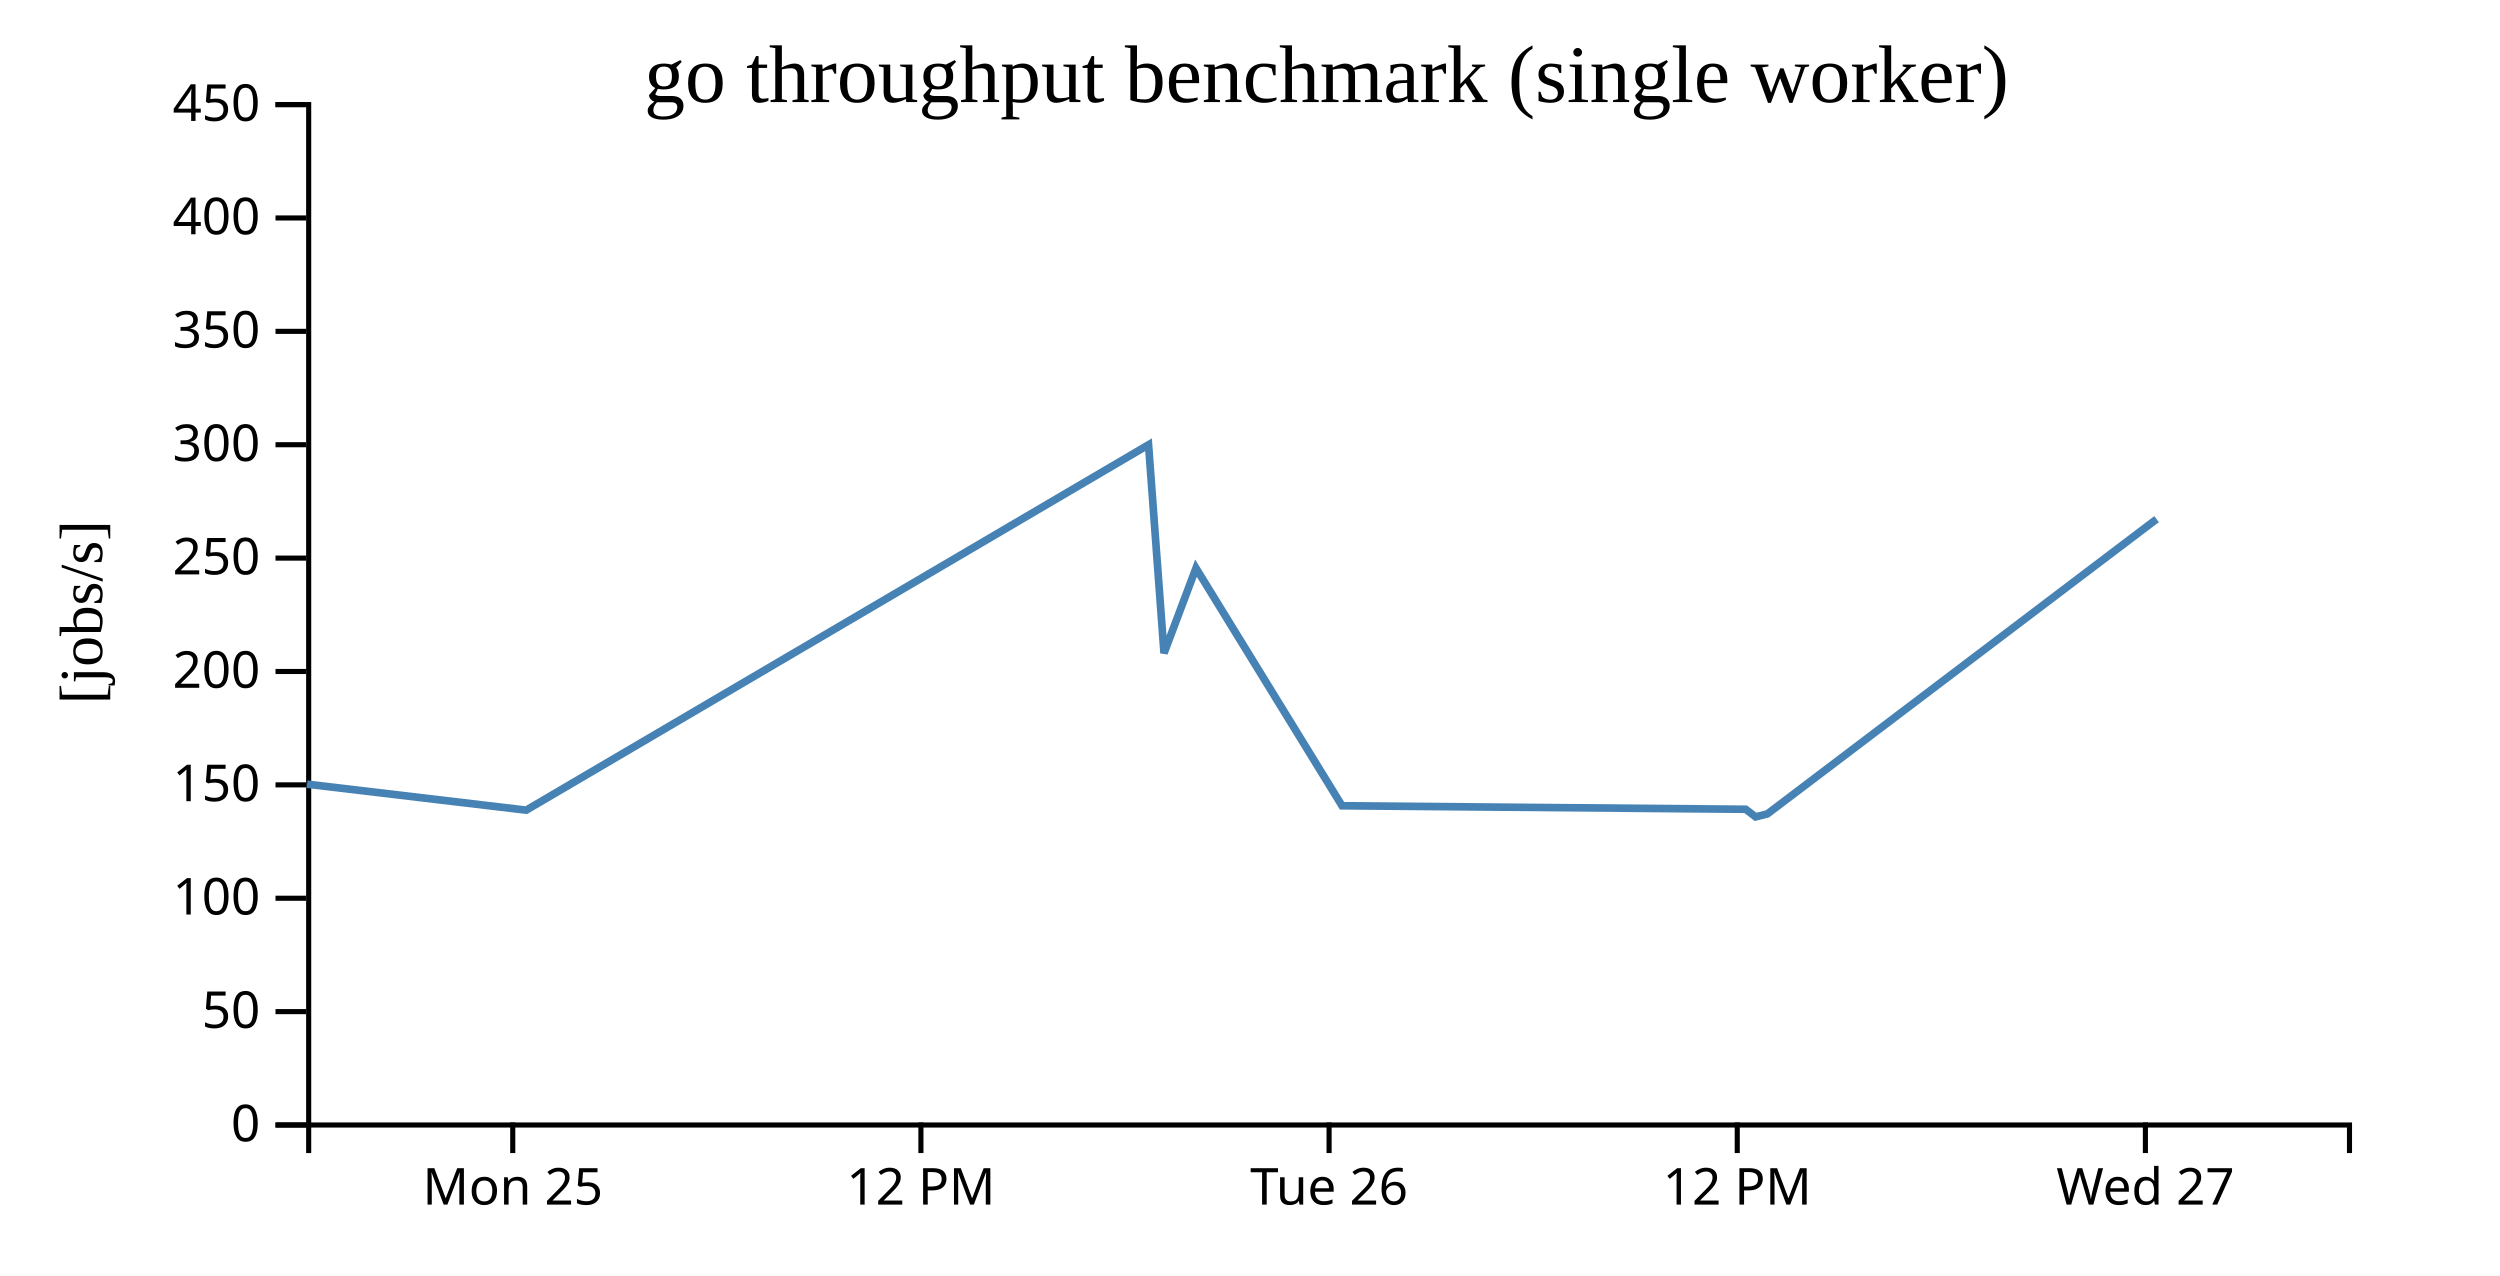
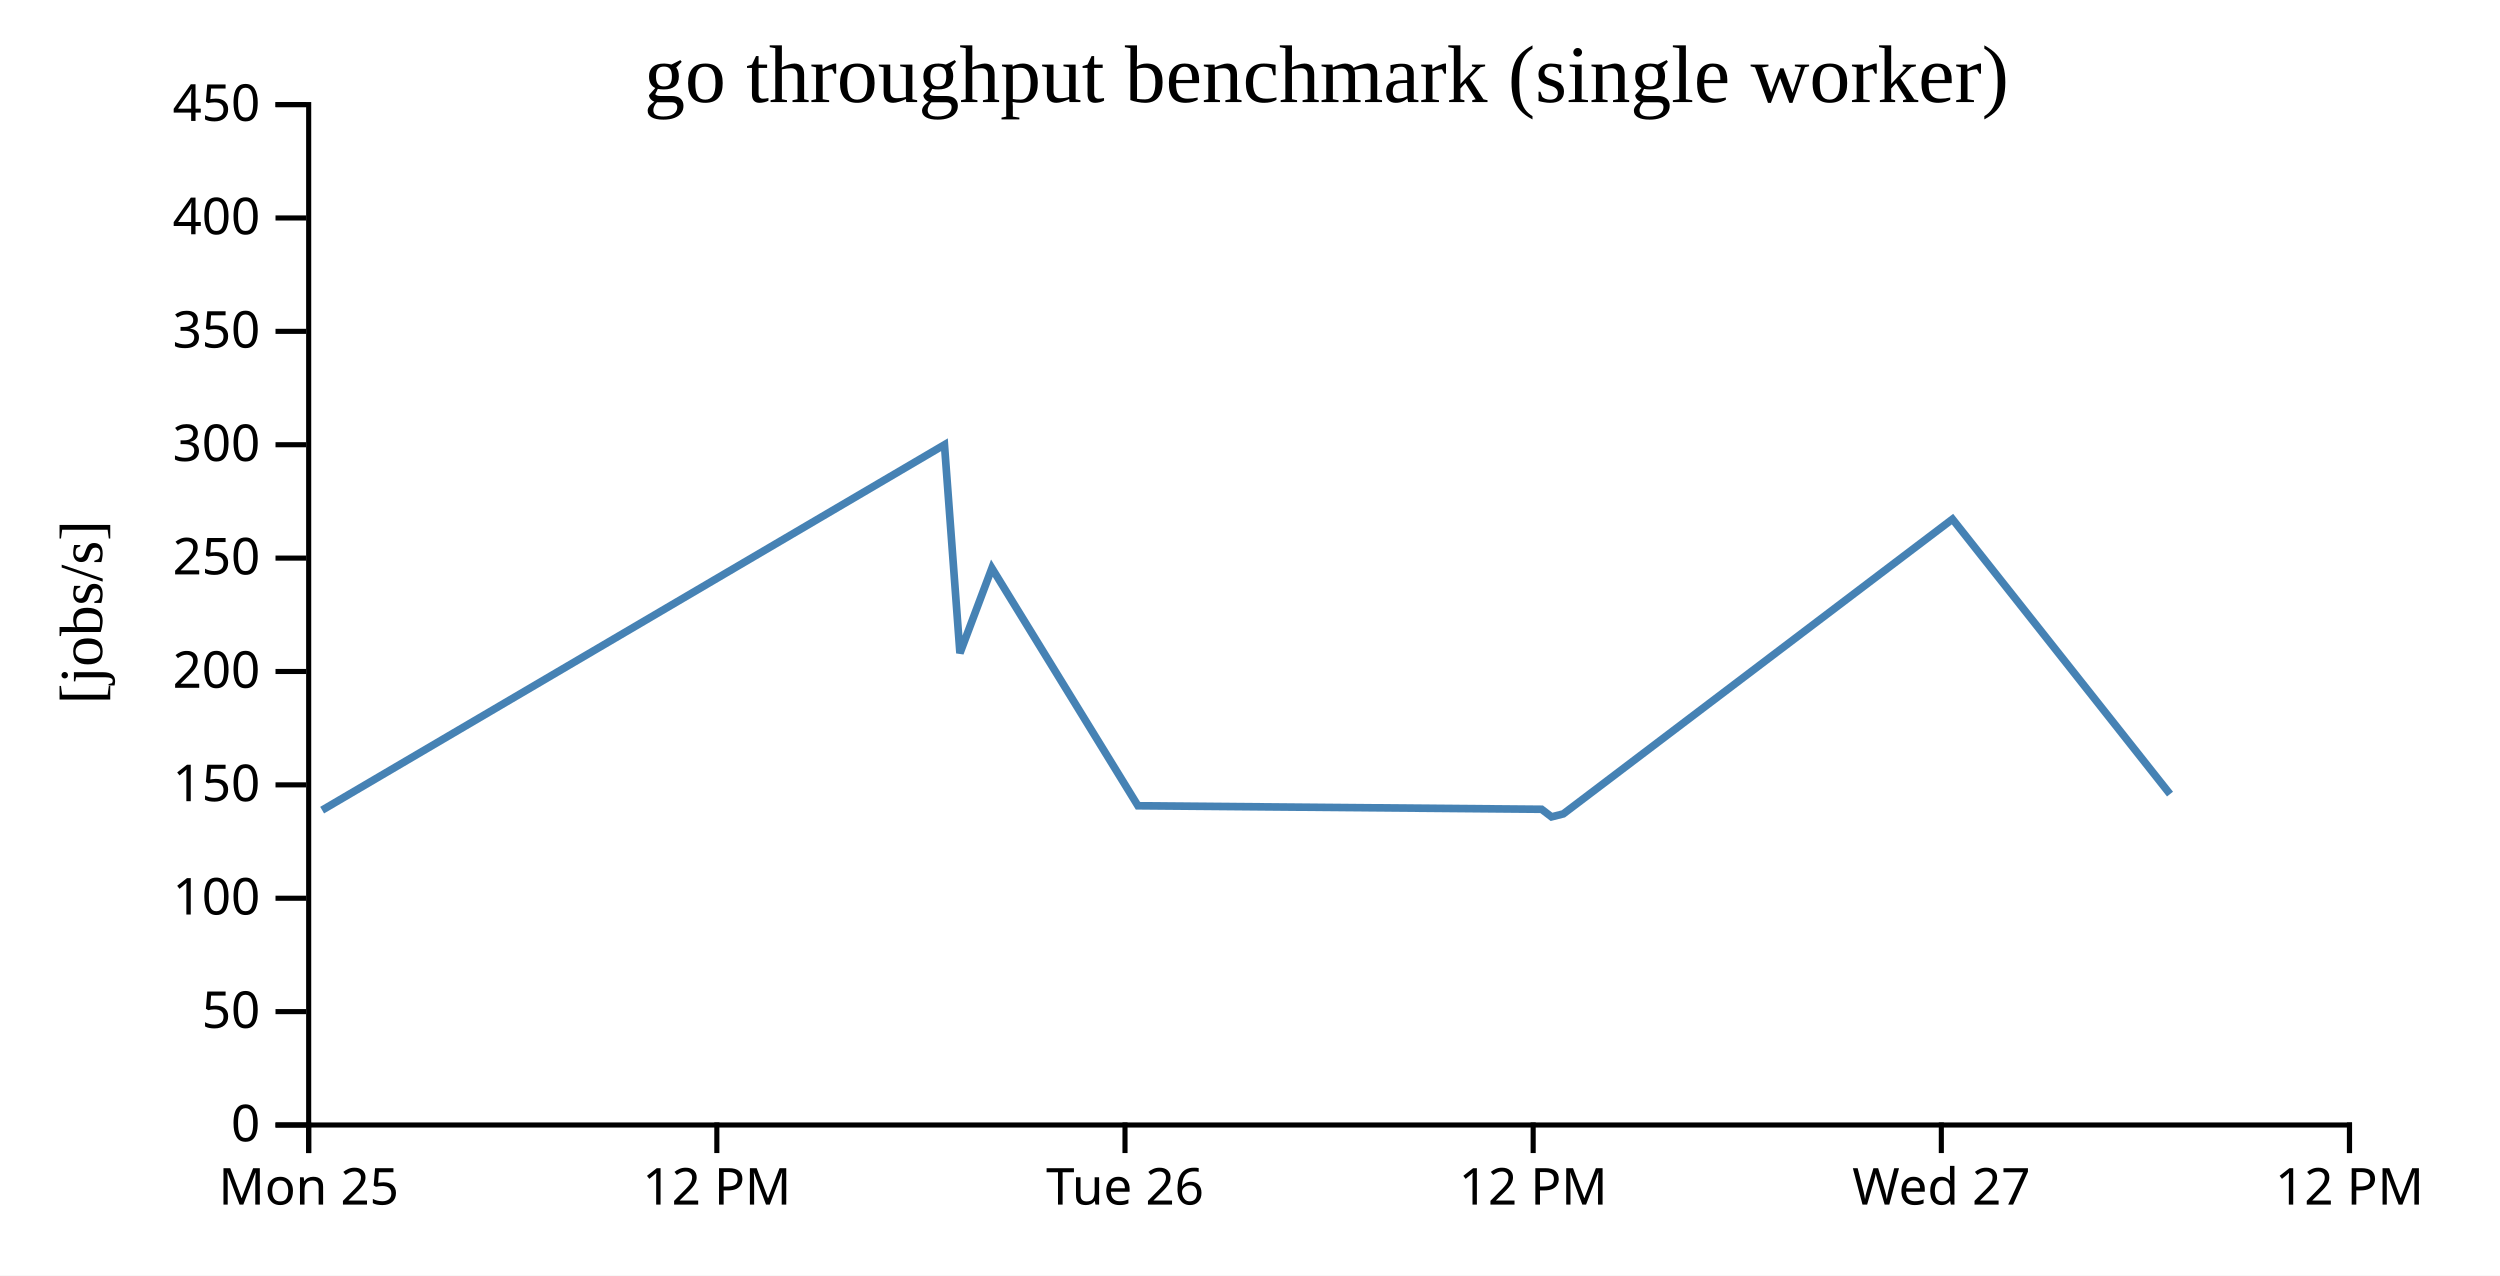
<svg xmlns="http://www.w3.org/2000/svg" width="490" height="250">
  <rect width="100%" height="100%" fill="white" />
  <g transform="translate(60,20)">
    <g transform="translate(0,200)" fill="none" font-size="10" font-family="sans-serif" text-anchor="middle">
      <path class="domain" stroke="currentColor" d="M0.5,6V0.5H400.5V6" />
-       <g class="tick" opacity="1" transform="translate(40.5,0)">
+       <g class="tick" opacity="1" transform="translate(0.5,0)">
        <line stroke="currentColor" y2="6" />
        <text fill="currentColor" y="9" dy="0.71em">Mon 25</text>
      </g>
-       <g class="tick" opacity="1" transform="translate(120.5,0)">
+       <g class="tick" opacity="1" transform="translate(80.5,0)">
        <line stroke="currentColor" y2="6" />
        <text fill="currentColor" y="9" dy="0.71em">12 PM</text>
      </g>
-       <g class="tick" opacity="1" transform="translate(200.5,0)">
+       <g class="tick" opacity="1" transform="translate(160.5,0)">
        <line stroke="currentColor" y2="6" />
        <text fill="currentColor" y="9" dy="0.71em">Tue 26</text>
      </g>
-       <g class="tick" opacity="1" transform="translate(280.5,0)">
+       <g class="tick" opacity="1" transform="translate(240.5,0)">
        <line stroke="currentColor" y2="6" />
        <text fill="currentColor" y="9" dy="0.71em">12 PM</text>
      </g>
-       <g class="tick" opacity="1" transform="translate(360.5,0)">
+       <g class="tick" opacity="1" transform="translate(320.5,0)">
        <line stroke="currentColor" y2="6" />
        <text fill="currentColor" y="9" dy="0.71em">Wed 27</text>
+       </g>
+       <g class="tick" opacity="1" transform="translate(400.5,0)">
+         <line stroke="currentColor" y2="6" />
+         <text fill="currentColor" y="9" dy="0.71em">12 PM</text>
      </g>
    </g>
    <g fill="none" font-size="10" font-family="sans-serif" text-anchor="end">
      <path class="domain" stroke="currentColor" d="M-6,200.5H0.5V0.5H-6" />
      <g class="tick" opacity="1" transform="translate(0,200.5)">
        <line stroke="currentColor" x2="-6" />
        <text fill="currentColor" x="-9" dy="0.32em">0</text>
      </g>
      <g class="tick" opacity="1" transform="translate(0,178.2778)">
        <line stroke="currentColor" x2="-6" />
        <text fill="currentColor" x="-9" dy="0.32em">50</text>
      </g>
      <g class="tick" opacity="1" transform="translate(0,156.0556)">
        <line stroke="currentColor" x2="-6" />
        <text fill="currentColor" x="-9" dy="0.32em">100</text>
      </g>
      <g class="tick" opacity="1" transform="translate(0,133.8333)">
        <line stroke="currentColor" x2="-6" />
        <text fill="currentColor" x="-9" dy="0.32em">150</text>
      </g>
      <g class="tick" opacity="1" transform="translate(0,111.6111)">
        <line stroke="currentColor" x2="-6" />
        <text fill="currentColor" x="-9" dy="0.32em">200</text>
      </g>
      <g class="tick" opacity="1" transform="translate(0,89.38889)">
        <line stroke="currentColor" x2="-6" />
        <text fill="currentColor" x="-9" dy="0.32em">250</text>
      </g>
      <g class="tick" opacity="1" transform="translate(0,67.16667)">
        <line stroke="currentColor" x2="-6" />
        <text fill="currentColor" x="-9" dy="0.32em">300</text>
      </g>
      <g class="tick" opacity="1" transform="translate(0,44.94444)">
        <line stroke="currentColor" x2="-6" />
        <text fill="currentColor" x="-9" dy="0.32em">350</text>
      </g>
      <g class="tick" opacity="1" transform="translate(0,22.72222)">
        <line stroke="currentColor" x2="-6" />
        <text fill="currentColor" x="-9" dy="0.32em">400</text>
      </g>
      <g class="tick" opacity="1" transform="translate(0,0.5)">
        <line stroke="currentColor" x2="-6" />
        <text fill="currentColor" x="-9" dy="0.32em">450</text>
      </g>
    </g>
    <text text-anchor="middle" style="font-size: 12px" transform="rotate(-90)" y="-40" x="-100">[jobs/s]</text>
    <text text-anchor="middle" style="font-size: 16px" y="0" x="200">go throughput benchmark (single worker)</text>
-     <path fill="none" stroke="steelblue" stroke-width="1.5" d="M0.185,133.7L43.138,138.79L165.114,67.171L168.147,108.021L174.412,91.36L203.036,137.931L282.151,138.617L284.1,140.106L286.415,139.519L362.688,81.75" />
+     <path fill="none" stroke="steelblue" stroke-width="1.5" d="M3.138,138.79L125.114,67.171L128.147,108.021L134.412,91.36L163.036,137.931L242.151,138.617L244.1,140.106L246.415,139.519L322.688,81.75L365.322,135.644" />
  </g>
</svg>
